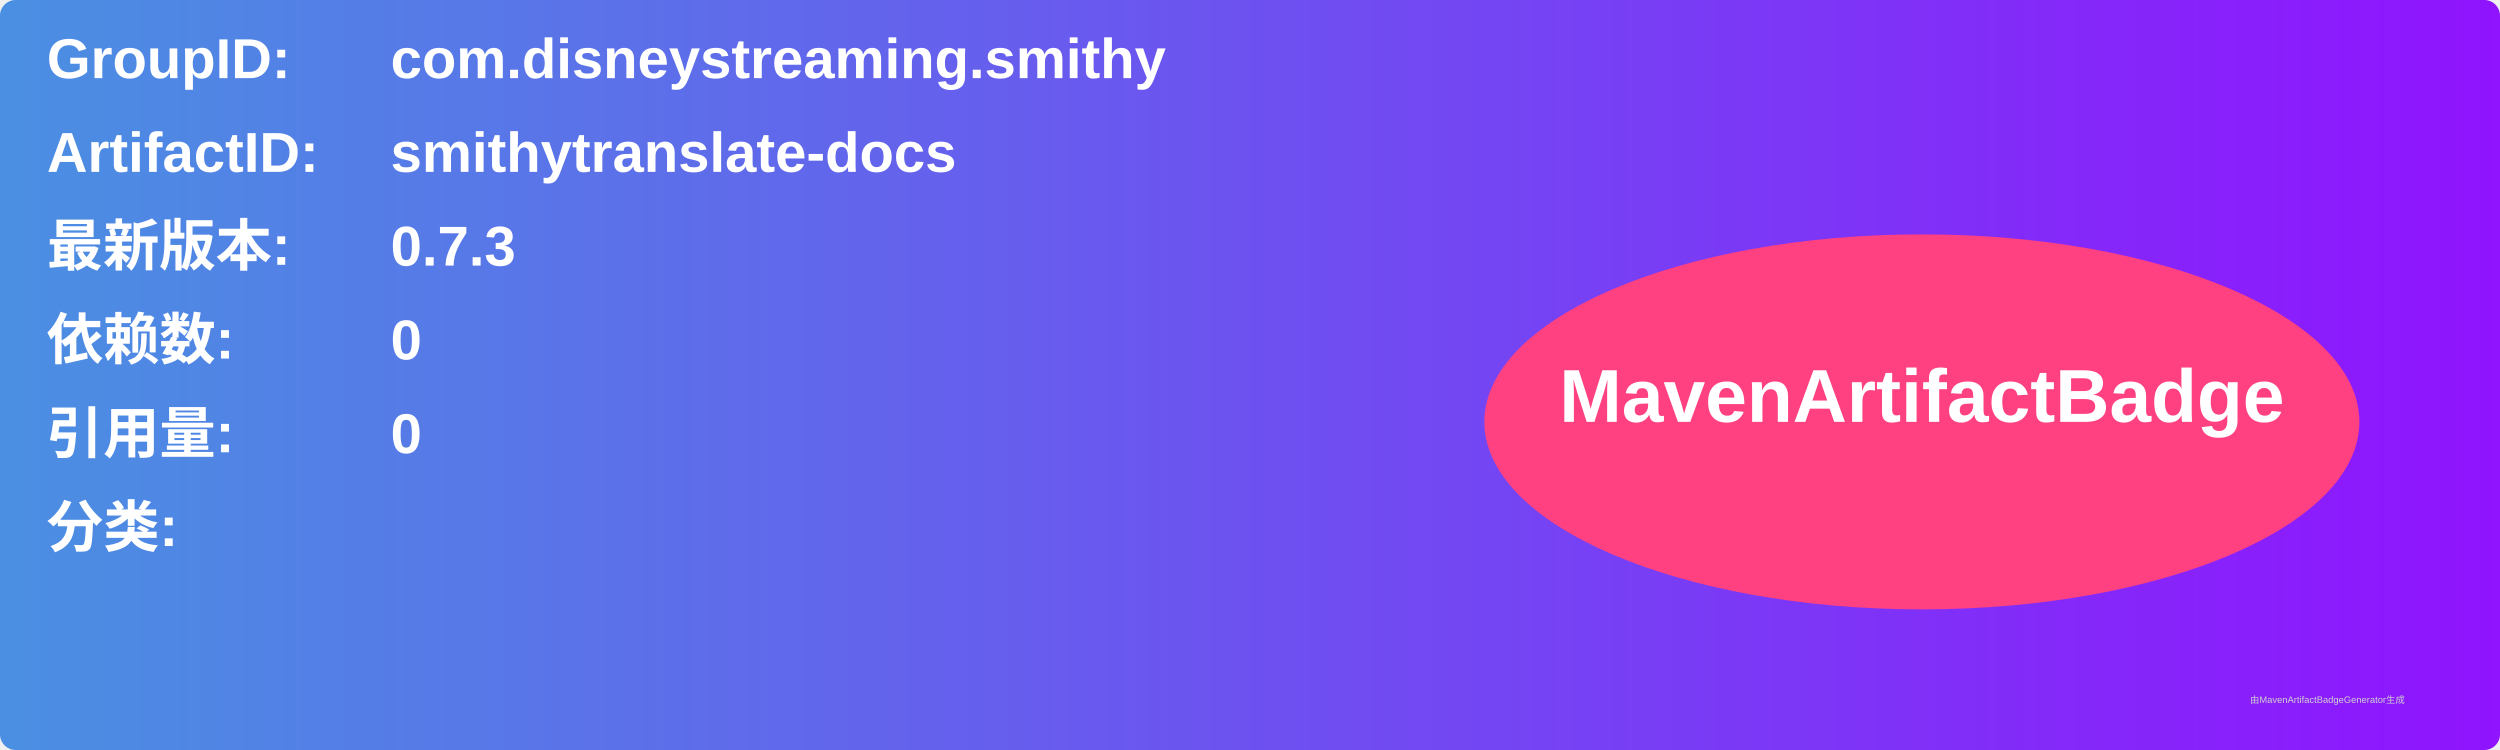
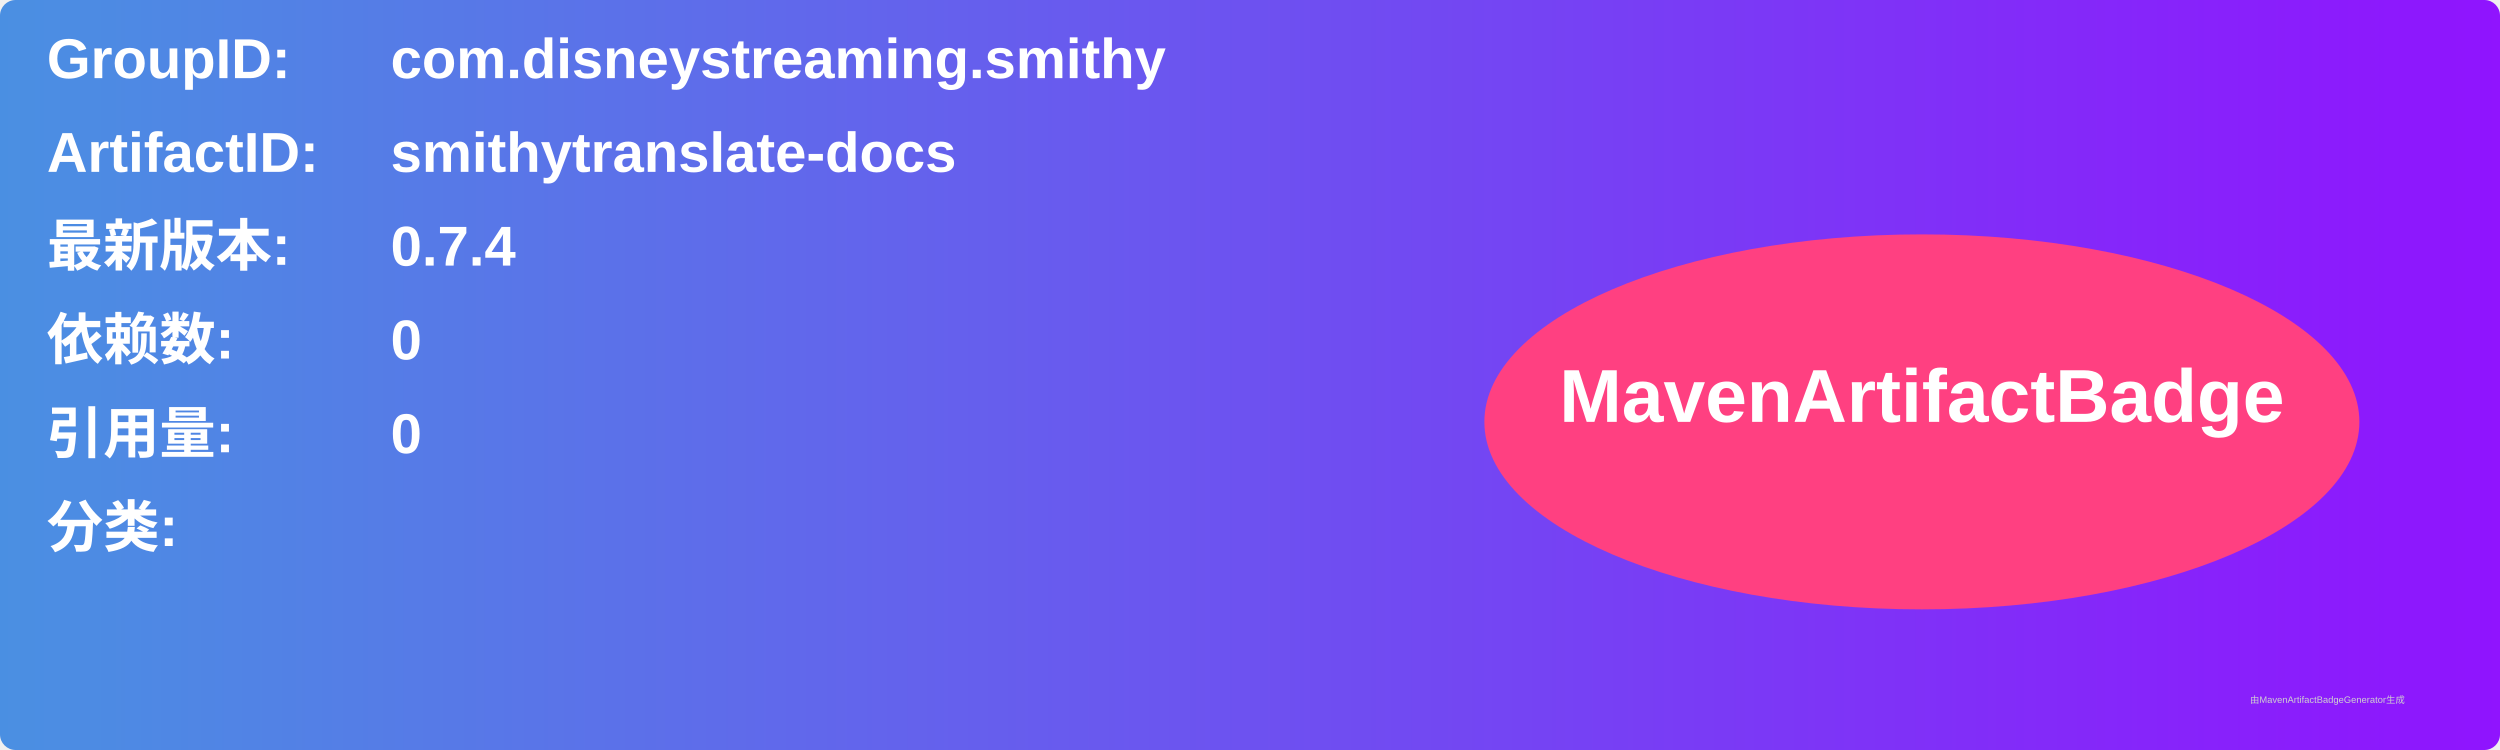
<svg xmlns="http://www.w3.org/2000/svg" width="800" height="240" viewBox="0 0 800 240">
  <linearGradient id="grad" x1="0%" y1="0%" x2="100%" y2="0%">
    <stop offset="0%" stop-color="#4a90e2" />
    <stop offset="100%" stop-color="#9013fe" />
  </linearGradient>
  <rect width="100%" height="100%" rx="5" ry="5" fill="url(#grad)" />
  <g transform="translate(15, 15)">
    <text x="0" y="10" font-family="Arial" font-size="18" fill="white" font-weight="bold" width="260">GroupID:</text>
    <text x="110" y="10" font-family="Arial" font-size="18" fill="white" font-weight="bold" width="460">com.disneystreaming.smithy</text>
    <text x="0" y="40" font-family="Arial" font-size="18" fill="white" font-weight="bold" width="260">ArtifactID:</text>
    <text x="110" y="40" font-family="Arial" font-size="18" fill="white" font-weight="bold" width="460">smithytranslate-docs</text>
    <text x="0" y="70" font-family="Arial" font-size="18" fill="white" font-weight="bold">最新版本:</text>
    <text x="110" y="70" font-family="Arial" font-size="18" fill="white" font-weight="bold">
-       <tspan font-weight="bold">0.7.3</tspan>
+       <tspan font-weight="bold">0.7.4</tspan>
    </text>
    <text x="0" y="100" font-family="Arial" font-size="18" fill="white" font-weight="bold">依赖数: </text>
    <text x="110" y="100" font-family="Arial" font-size="18" fill="white">
      <tspan font-weight="bold">0</tspan>
    </text>
    <text x="0" y="130" font-family="Arial" font-size="18" fill="white" font-weight="bold">引用量: </text>
    <text x="110" y="130" font-family="Arial" font-size="18" fill="white">
      <tspan font-weight="bold">0</tspan>
    </text>
    <text x="0" y="160" font-family="Arial" font-size="18" fill="white" font-weight="bold">分类:</text>
    <text x="10" y="190" font-family="Arial" font-size="10" fill="white">
      <tspan font-weight="bold" />
    </text>
    <ellipse cx="600" cy="120" rx="140" ry="60" fill="#ff4081" />
    <text x="600" y="120" text-anchor="middle" font-family="Arial" font-size="24" fill="white" font-weight="bold">MavenArtifactBadge</text>
  </g>
  <text x="720" y="225" font-family="Arial" font-size="3" fill="#d0d0d0">由MavenArtifactBadgeGenerator生成</text>
</svg>
